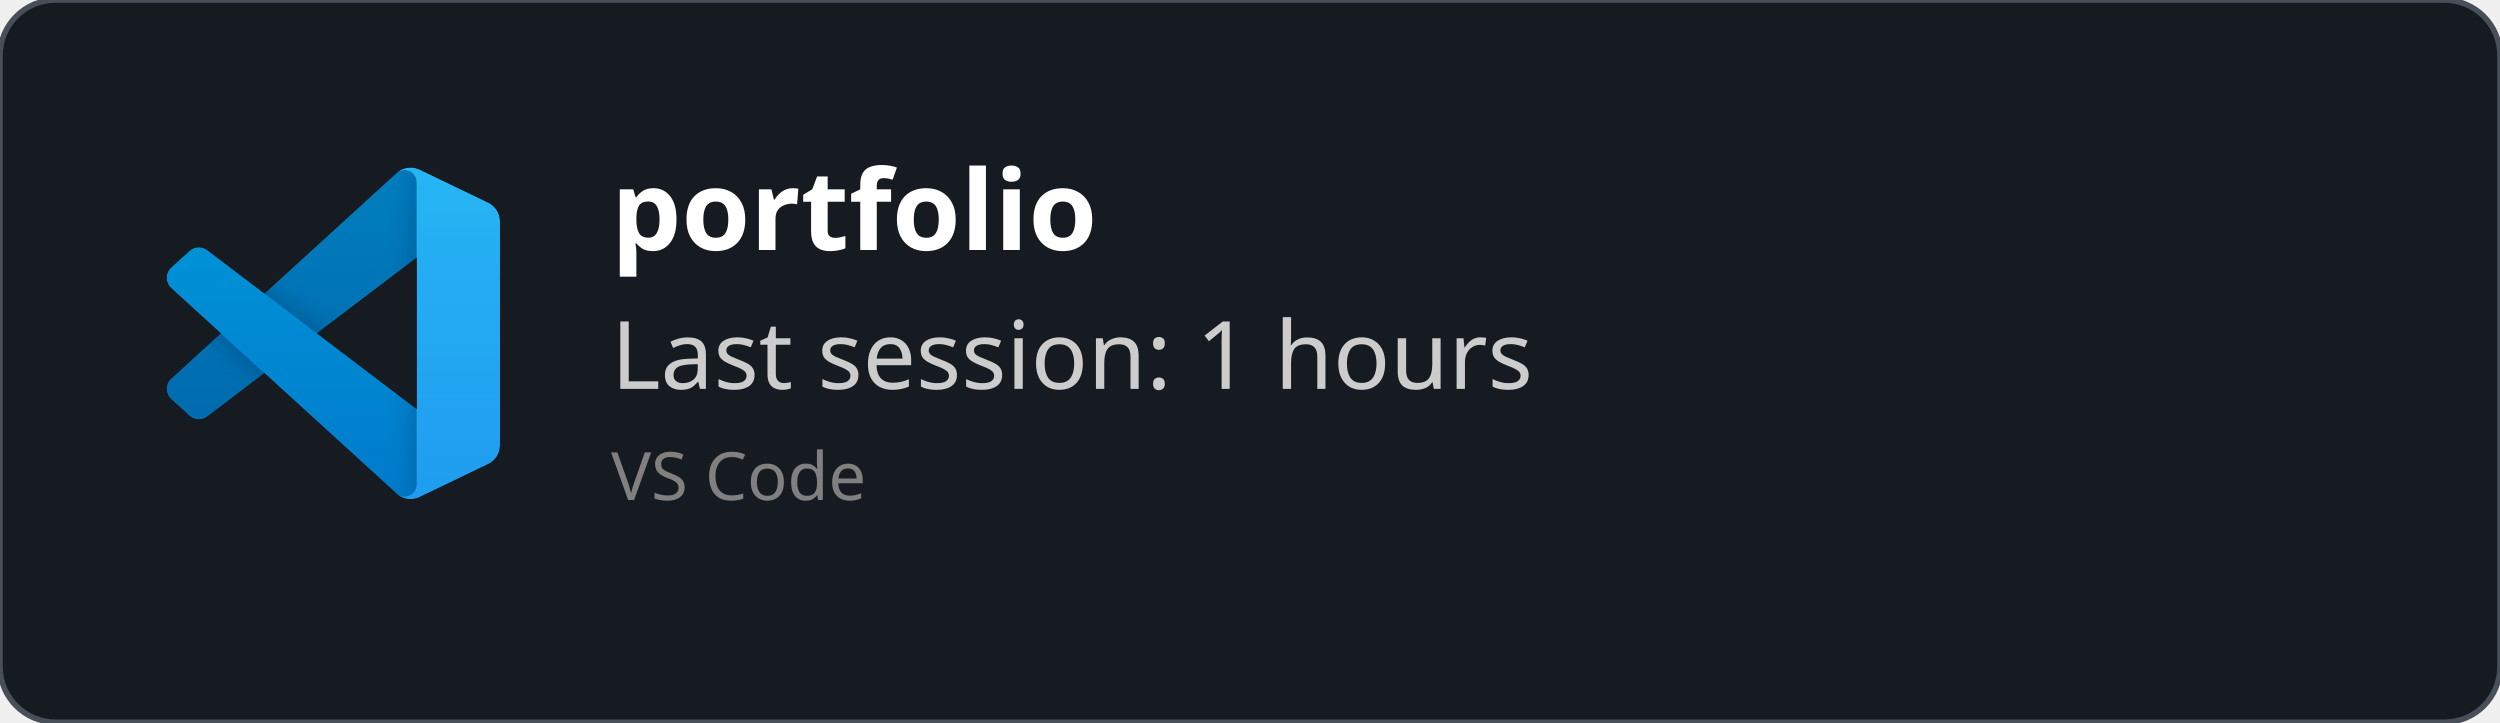
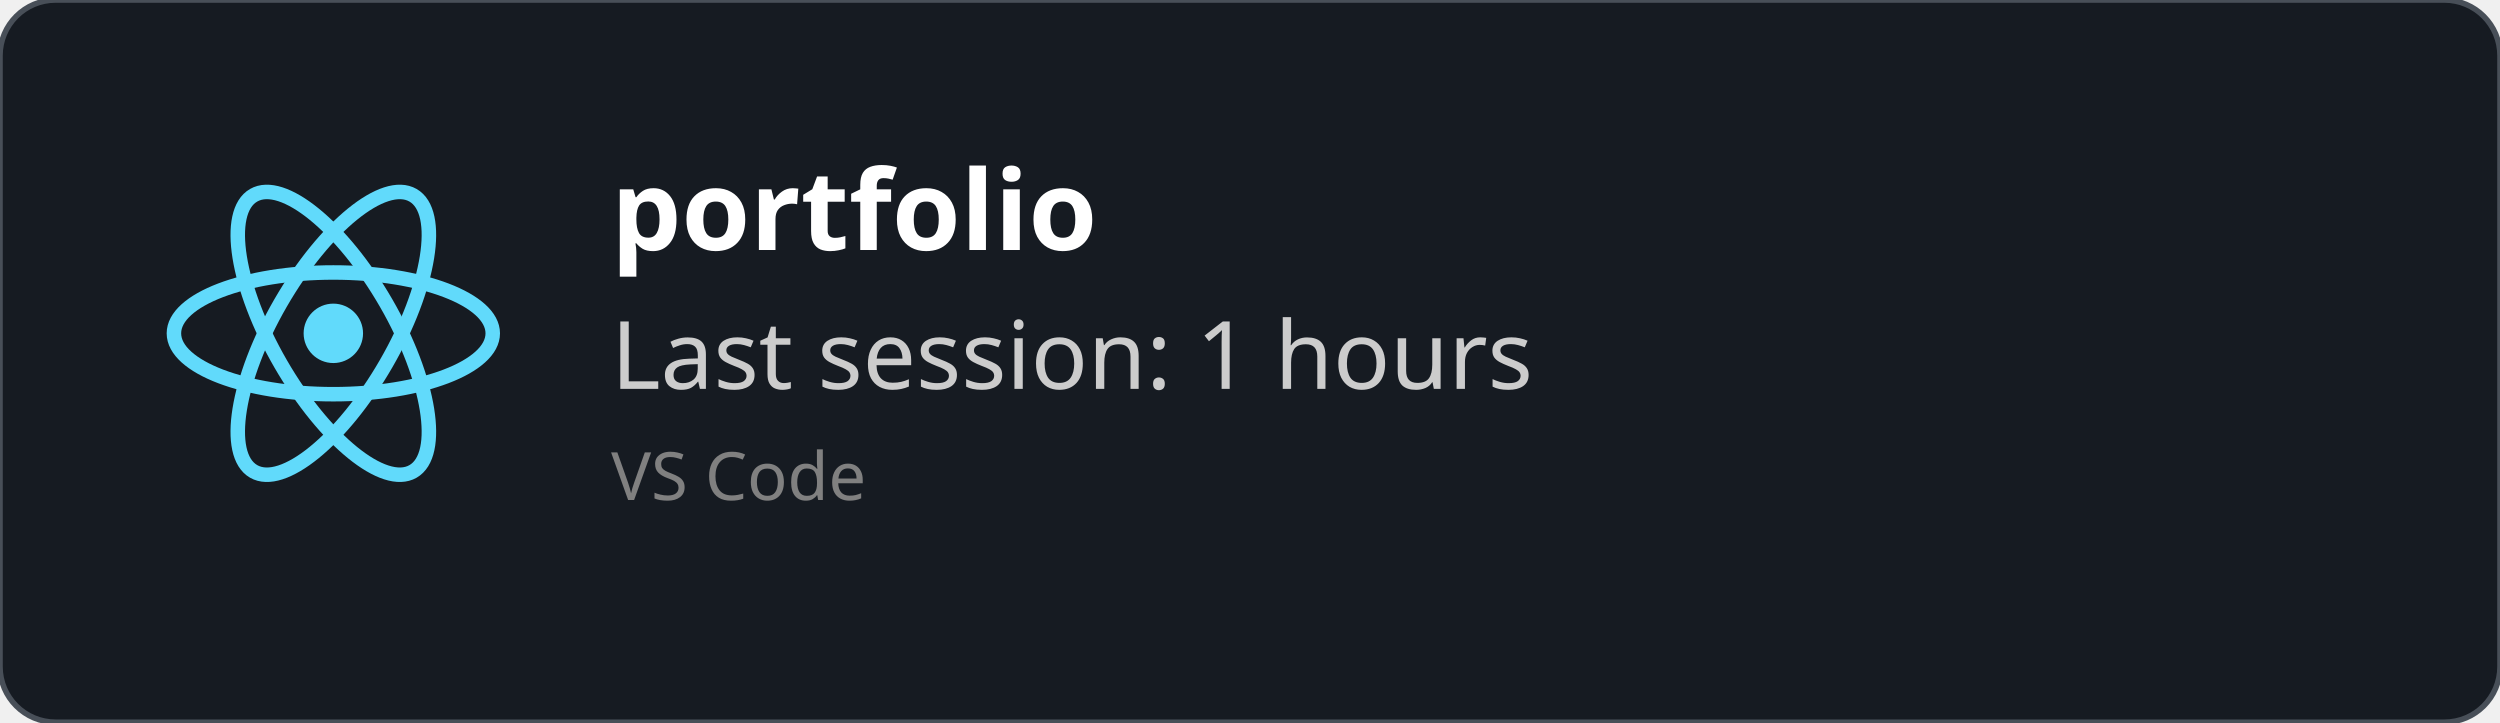
<svg xmlns="http://www.w3.org/2000/svg" width="450" height="130" viewBox="0 0 450 130" fill="none" role="img">
  <style>
    *{
        font-family: 'Segoe UI', Ubuntu, monospace
    }
    </style>
  <defs>
    <clipPath id="horizontalClip" x="20" y="20" width="500" height="200">
      <rect x="90" y="20" width="300" height="50" />
    </clipPath>
  </defs>
  <rect width="450" height="130" fill="rgba(22,27,34)" stroke="#484f58" stroke-width="1" fill-opacity="1" stroke-opacity="1" x="0" y="0" rx="10px" ry="10px">
    </rect>
-   <svg width="60" height="60" x="30" y="30" viewBox="0 0 100 100" fill="none" id="vscode">
-     <mask id="mask0" mask-type="alpha" maskUnits="userSpaceOnUse" x="0" y="0" width="100" height="100">
-       <path fill-rule="evenodd" clip-rule="evenodd" d="M70.912 99.317C72.487 99.931 74.283 99.891 75.873 99.126L96.461 89.22C98.624 88.179 100 85.989 100 83.587V16.413C100 14.011 98.624 11.822 96.461 10.781L75.873 0.874C73.786 -0.13 71.345 0.116 69.513 1.447C69.252 1.637 69.003 1.849 68.769 2.083L29.355 38.041L12.187 25.01C10.589 23.797 8.354 23.896 6.869 25.246L1.363 30.255C-0.453 31.906 -0.455 34.763 1.359 36.417L16.247 50L1.359 63.583C-0.455 65.237 -0.453 68.094 1.363 69.745L6.869 74.754C8.354 76.104 10.589 76.204 12.187 74.99L29.355 61.959L68.769 97.917C69.392 98.541 70.125 99.01 70.912 99.317ZM75.015 27.299L45.109 50L75.015 72.701V27.299Z" fill="white" />
-     </mask>
-     <g mask="url(#mask0)">
-       <path d="M96.461 10.796L75.857 0.876C73.472 -0.273 70.622 0.212 68.75 2.083L1.299 63.583C-0.516 65.237 -0.514 68.094 1.303 69.745L6.813 74.754C8.298 76.104 10.535 76.204 12.134 74.99L93.361 13.37C96.086 11.303 100 13.246 100 16.667V16.427C100 14.027 98.625 11.838 96.461 10.796Z" fill="#0065A9" />
-       <g filter="url(#filter0_d)">
-         <path d="M96.461 89.204L75.857 99.124C73.472 100.273 70.622 99.788 68.75 97.917L1.299 36.417C-0.516 34.763 -0.514 31.906 1.303 30.255L6.813 25.246C8.298 23.896 10.535 23.796 12.134 25.009L93.361 86.63C96.086 88.697 100 86.754 100 83.333V83.573C100 85.974 98.625 88.162 96.461 89.204Z" fill="#007ACC" />
-       </g>
-       <g filter="url(#filter1_d)">
-         <path d="M75.858 99.126C73.472 100.274 70.622 99.788 68.75 97.917C71.056 100.223 75 98.59 75 95.328V4.672C75 1.41 71.056 -0.223 68.75 2.083C70.622 0.211 73.472 -0.274 75.858 0.874L96.459 10.781C98.623 11.822 100 14.011 100 16.413V83.587C100 85.989 98.623 88.179 96.459 89.22L75.858 99.126Z" fill="#1F9CF0" />
-       </g>
-       <g style="mix-blend-mode:overlay" opacity="0.25">
-         <path fill-rule="evenodd" clip-rule="evenodd" d="M70.851 99.317C72.426 99.931 74.222 99.891 75.812 99.126L96.4 89.22C98.563 88.179 99.939 85.989 99.939 83.587V16.413C99.939 14.011 98.564 11.822 96.4 10.781L75.812 0.874C73.725 -0.13 71.284 0.116 69.453 1.447C69.191 1.637 68.942 1.849 68.708 2.083L29.294 38.041L12.126 25.01C10.528 23.796 8.293 23.896 6.809 25.246L1.302 30.255C-0.513 31.906 -0.515 34.763 1.298 36.417L16.186 50L1.298 63.583C-0.515 65.237 -0.513 68.094 1.302 69.745L6.809 74.754C8.293 76.104 10.528 76.204 12.126 74.99L29.294 61.959L68.708 97.917C69.332 98.54 70.064 99.01 70.851 99.317ZM74.954 27.299L45.048 50L74.954 72.701V27.299Z" fill="url(#paint0_linear)" />
-       </g>
+   <svg height="60" width="60" x="30" y="30" viewBox="-11.5 -10.232 23 20.463">
+     <circle cx="0" cy="0" r="2.05" fill="#61dafb" />
+     <g stroke="#61dafb" stroke-width="1" fill="none">
+       <ellipse rx="11" ry="4.2" />
+       <ellipse rx="11" ry="4.2" transform="rotate(60)" />
+       <ellipse rx="11" ry="4.2" transform="rotate(120)" />
    </g>
-     <defs>
-       <filter id="filter0_d" x="-8.394" y="15.829" width="116.727" height="92.246" filterUnits="userSpaceOnUse" color-interpolation-filters="sRGB">
-         <feFlood flood-opacity="0" result="BackgroundImageFix" />
-         <feColorMatrix in="SourceAlpha" type="matrix" values="0 0 0 0 0 0 0 0 0 0 0 0 0 0 0 0 0 0 127 0" />
-         <feOffset />
-         <feGaussianBlur stdDeviation="4.167" />
-         <feColorMatrix type="matrix" values="0 0 0 0 0 0 0 0 0 0 0 0 0 0 0 0 0 0 0.25 0" />
-         <feBlend mode="overlay" in2="BackgroundImageFix" result="effect1_dropShadow" />
-         <feBlend mode="normal" in="SourceGraphic" in2="effect1_dropShadow" result="shape" />
-       </filter>
-       <filter id="filter1_d" x="60.417" y="-8.076" width="47.917" height="116.151" filterUnits="userSpaceOnUse" color-interpolation-filters="sRGB">
-         <feFlood flood-opacity="0" result="BackgroundImageFix" />
-         <feColorMatrix in="SourceAlpha" type="matrix" values="0 0 0 0 0 0 0 0 0 0 0 0 0 0 0 0 0 0 127 0" />
-         <feOffset />
-         <feGaussianBlur stdDeviation="4.167" />
-         <feColorMatrix type="matrix" values="0 0 0 0 0 0 0 0 0 0 0 0 0 0 0 0 0 0 0.25 0" />
-         <feBlend mode="overlay" in2="BackgroundImageFix" result="effect1_dropShadow" />
-         <feBlend mode="normal" in="SourceGraphic" in2="effect1_dropShadow" result="shape" />
-       </filter>
-       <linearGradient id="paint0_linear" x1="49.939" y1="0.258" x2="49.939" y2="99.742" gradientUnits="userSpaceOnUse">
-         <stop stop-color="white" />
-         <stop offset="1" stop-color="white" stop-opacity="0" />
-       </linearGradient>
-     </defs>
  </svg>
  <text x="110" y="45" font-size="20" clip-path="url(#horizontalClip)" font-weight="bold" font-family="Ubuntu" fill="white">
    portfolio
    </text>
  <text x="110" y="70" font-size="17px" font-family="Ubuntu" fill="#ccc">
    Last session: 1 hours
    </text>
  <text x="110" y="90" font-size="12px" font-family="Ubuntu" fill="grey">
    VS Code
    </text>
</svg>
